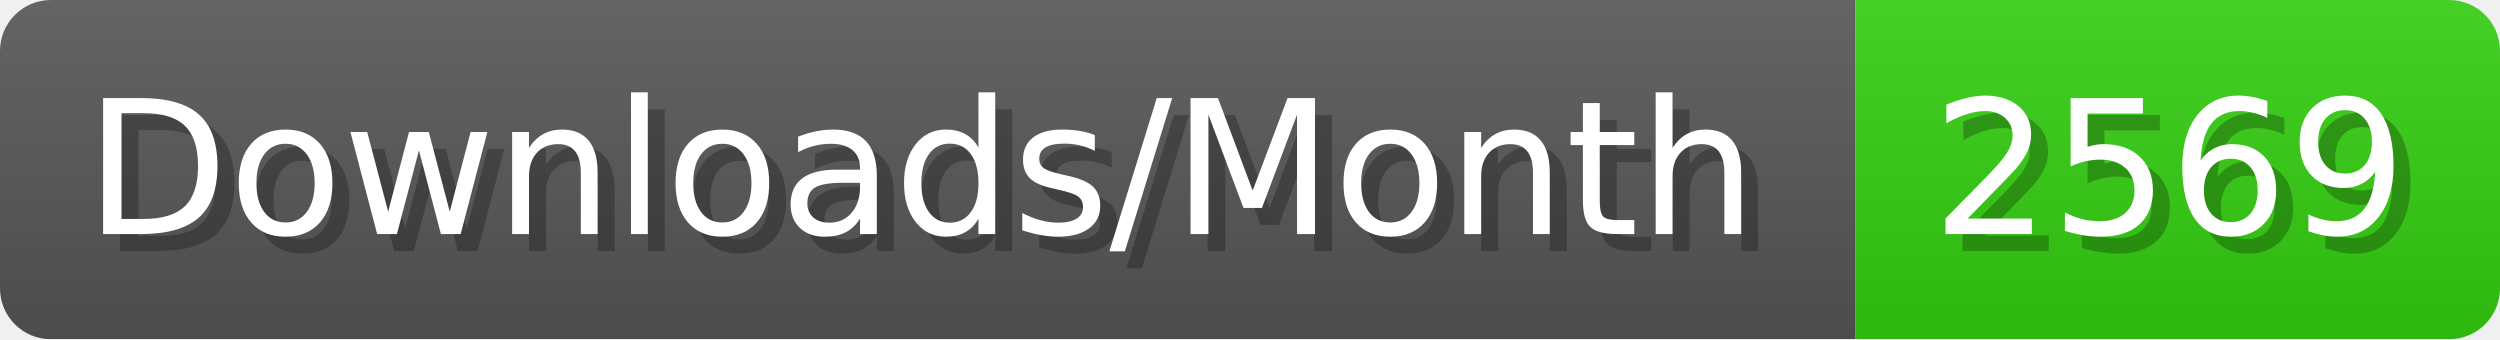
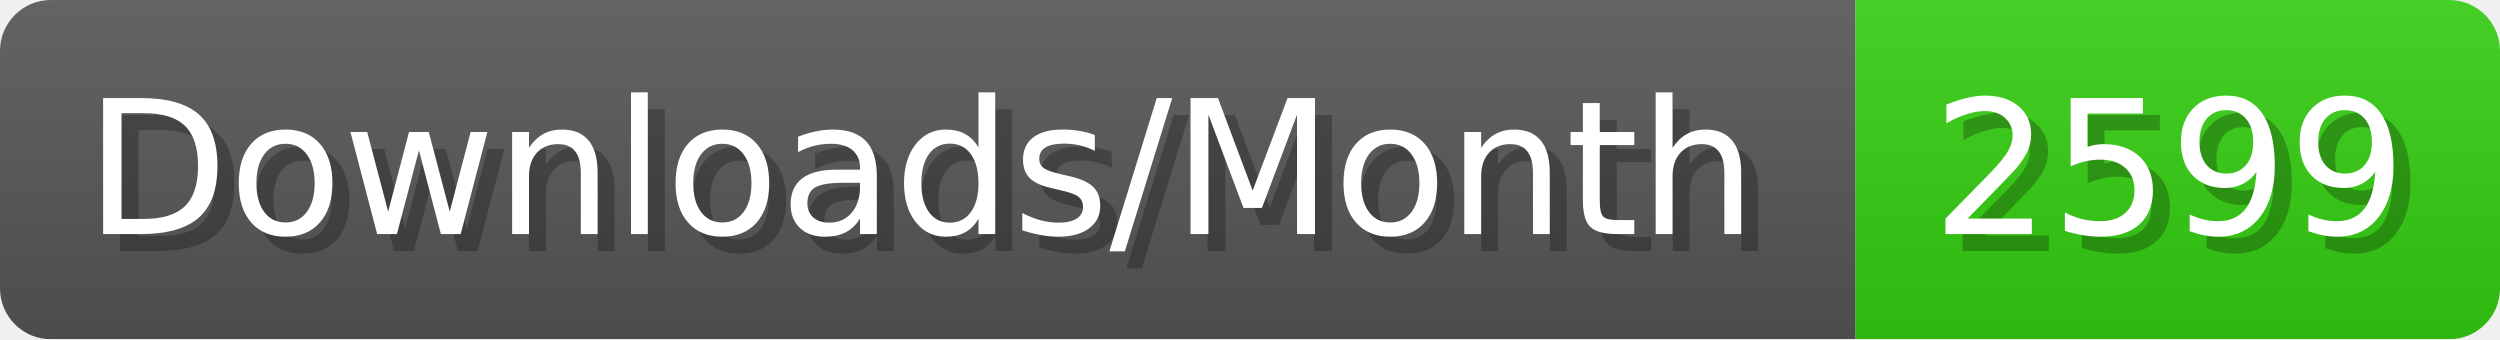
- <svg xmlns="http://www.w3.org/2000/svg" width="147.4" height="20" viewBox="0 0 1474 200" role="img" aria-label="Downloads/Month: 2569">
+ <svg xmlns="http://www.w3.org/2000/svg" width="147.4" height="20" viewBox="0 0 1474 200" role="img" aria-label="Downloads/Month: 2599">
  <linearGradient id="YlXUI" x2="0" y2="100%">
    <stop offset="0" stop-opacity=".1" stop-color="#EEE" />
    <stop offset="1" stop-opacity=".1" />
  </linearGradient>
  <mask id="JHhop">
    <rect width="1474" height="200" rx="30" fill="#FFF" />
  </mask>
  <g mask="url(#JHhop)">
    <rect width="1094" height="200" fill="#555" />
    <rect width="380" height="200" fill="#3C1" x="1094" />
    <rect width="1474" height="200" fill="url(#YlXUI)" />
  </g>
  <g aria-hidden="true" fill="#fff" text-anchor="start" font-family="Verdana,DejaVu Sans,sans-serif" font-size="110">
    <text x="60" y="148" textLength="994" fill="#000" opacity="0.25">Downloads/Month</text>
    <text x="50" y="138" textLength="994">Downloads/Month</text>
-     <text x="1149" y="148" textLength="280" fill="#000" opacity="0.25">2569</text>
-     <text x="1139" y="138" textLength="280">2569</text>
+     <text x="1149" y="148" textLength="280" fill="#000" opacity="0.25">2599</text>
+     <text x="1139" y="138" textLength="280">2599</text>
  </g>
</svg>
